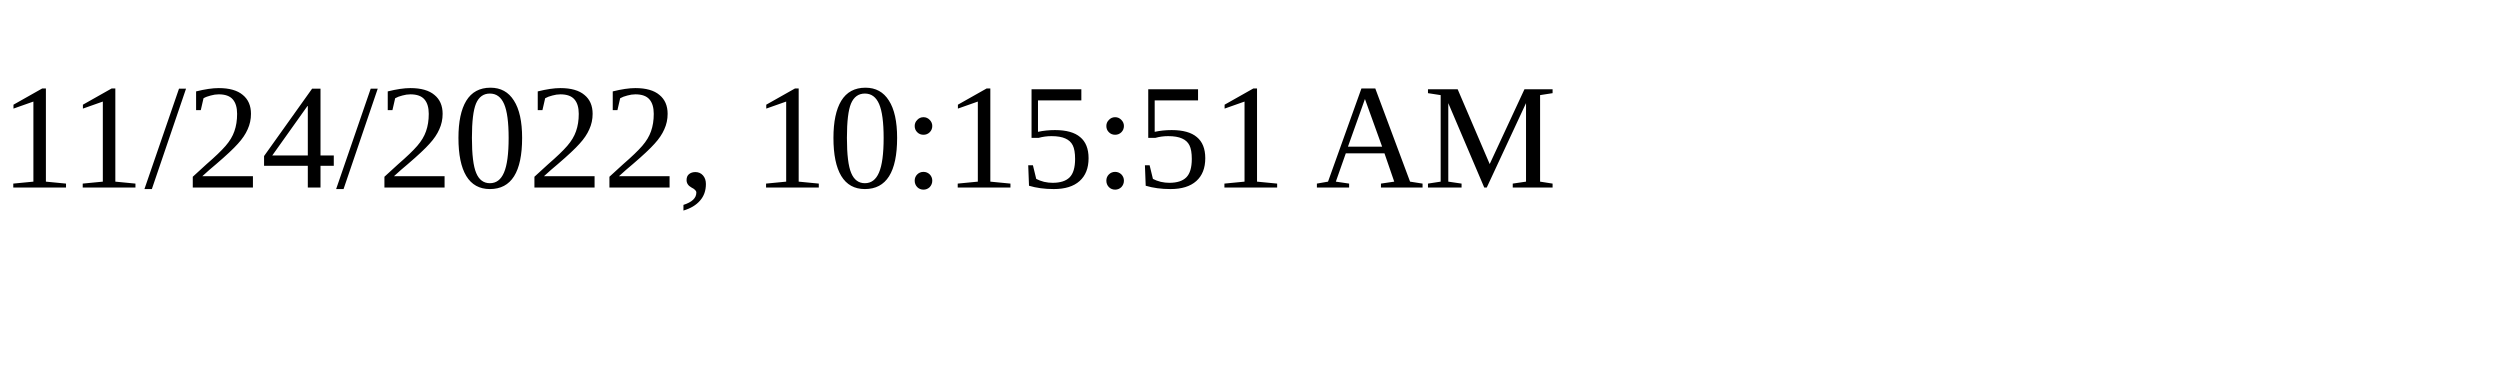
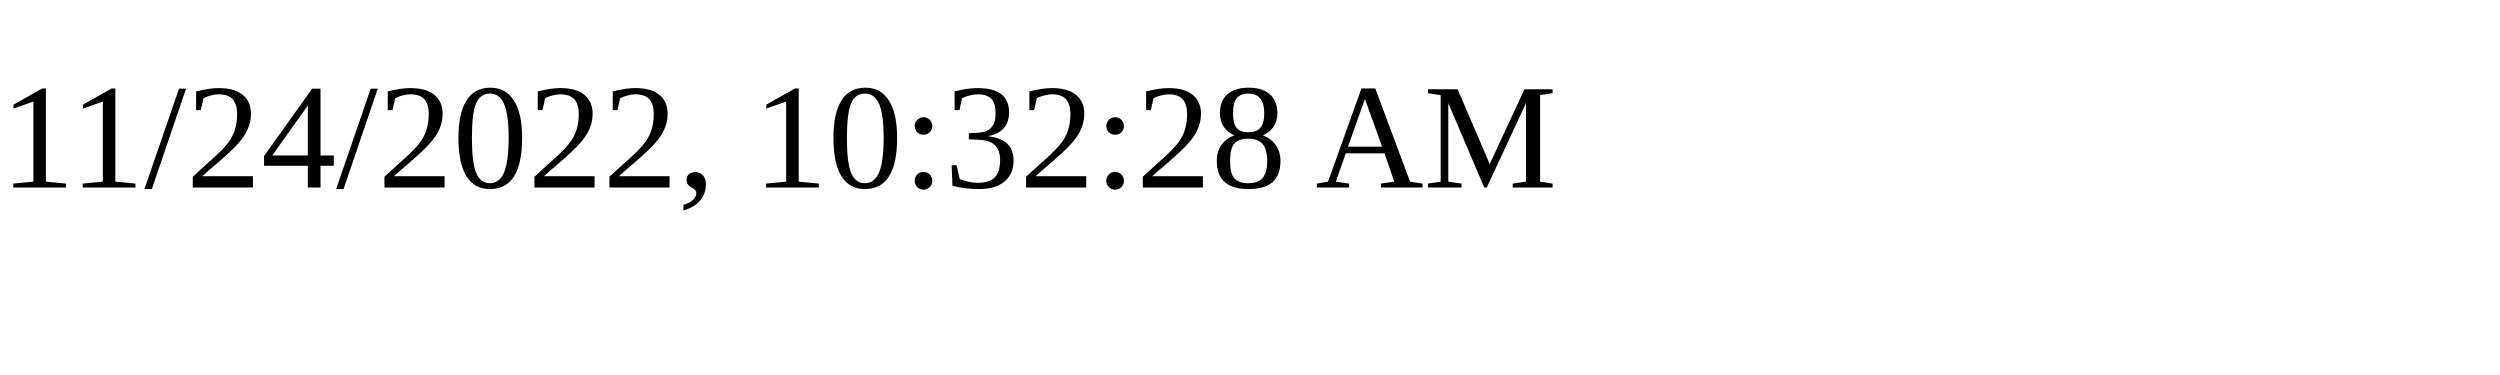
<svg xmlns="http://www.w3.org/2000/svg" height="30" width="200">
-   <text x="0" y="15">11/24/2022, 10:15:51 AM</text>
+   <text x="0" y="15">11/24/2022, 10:32:28 AM</text>
</svg>
